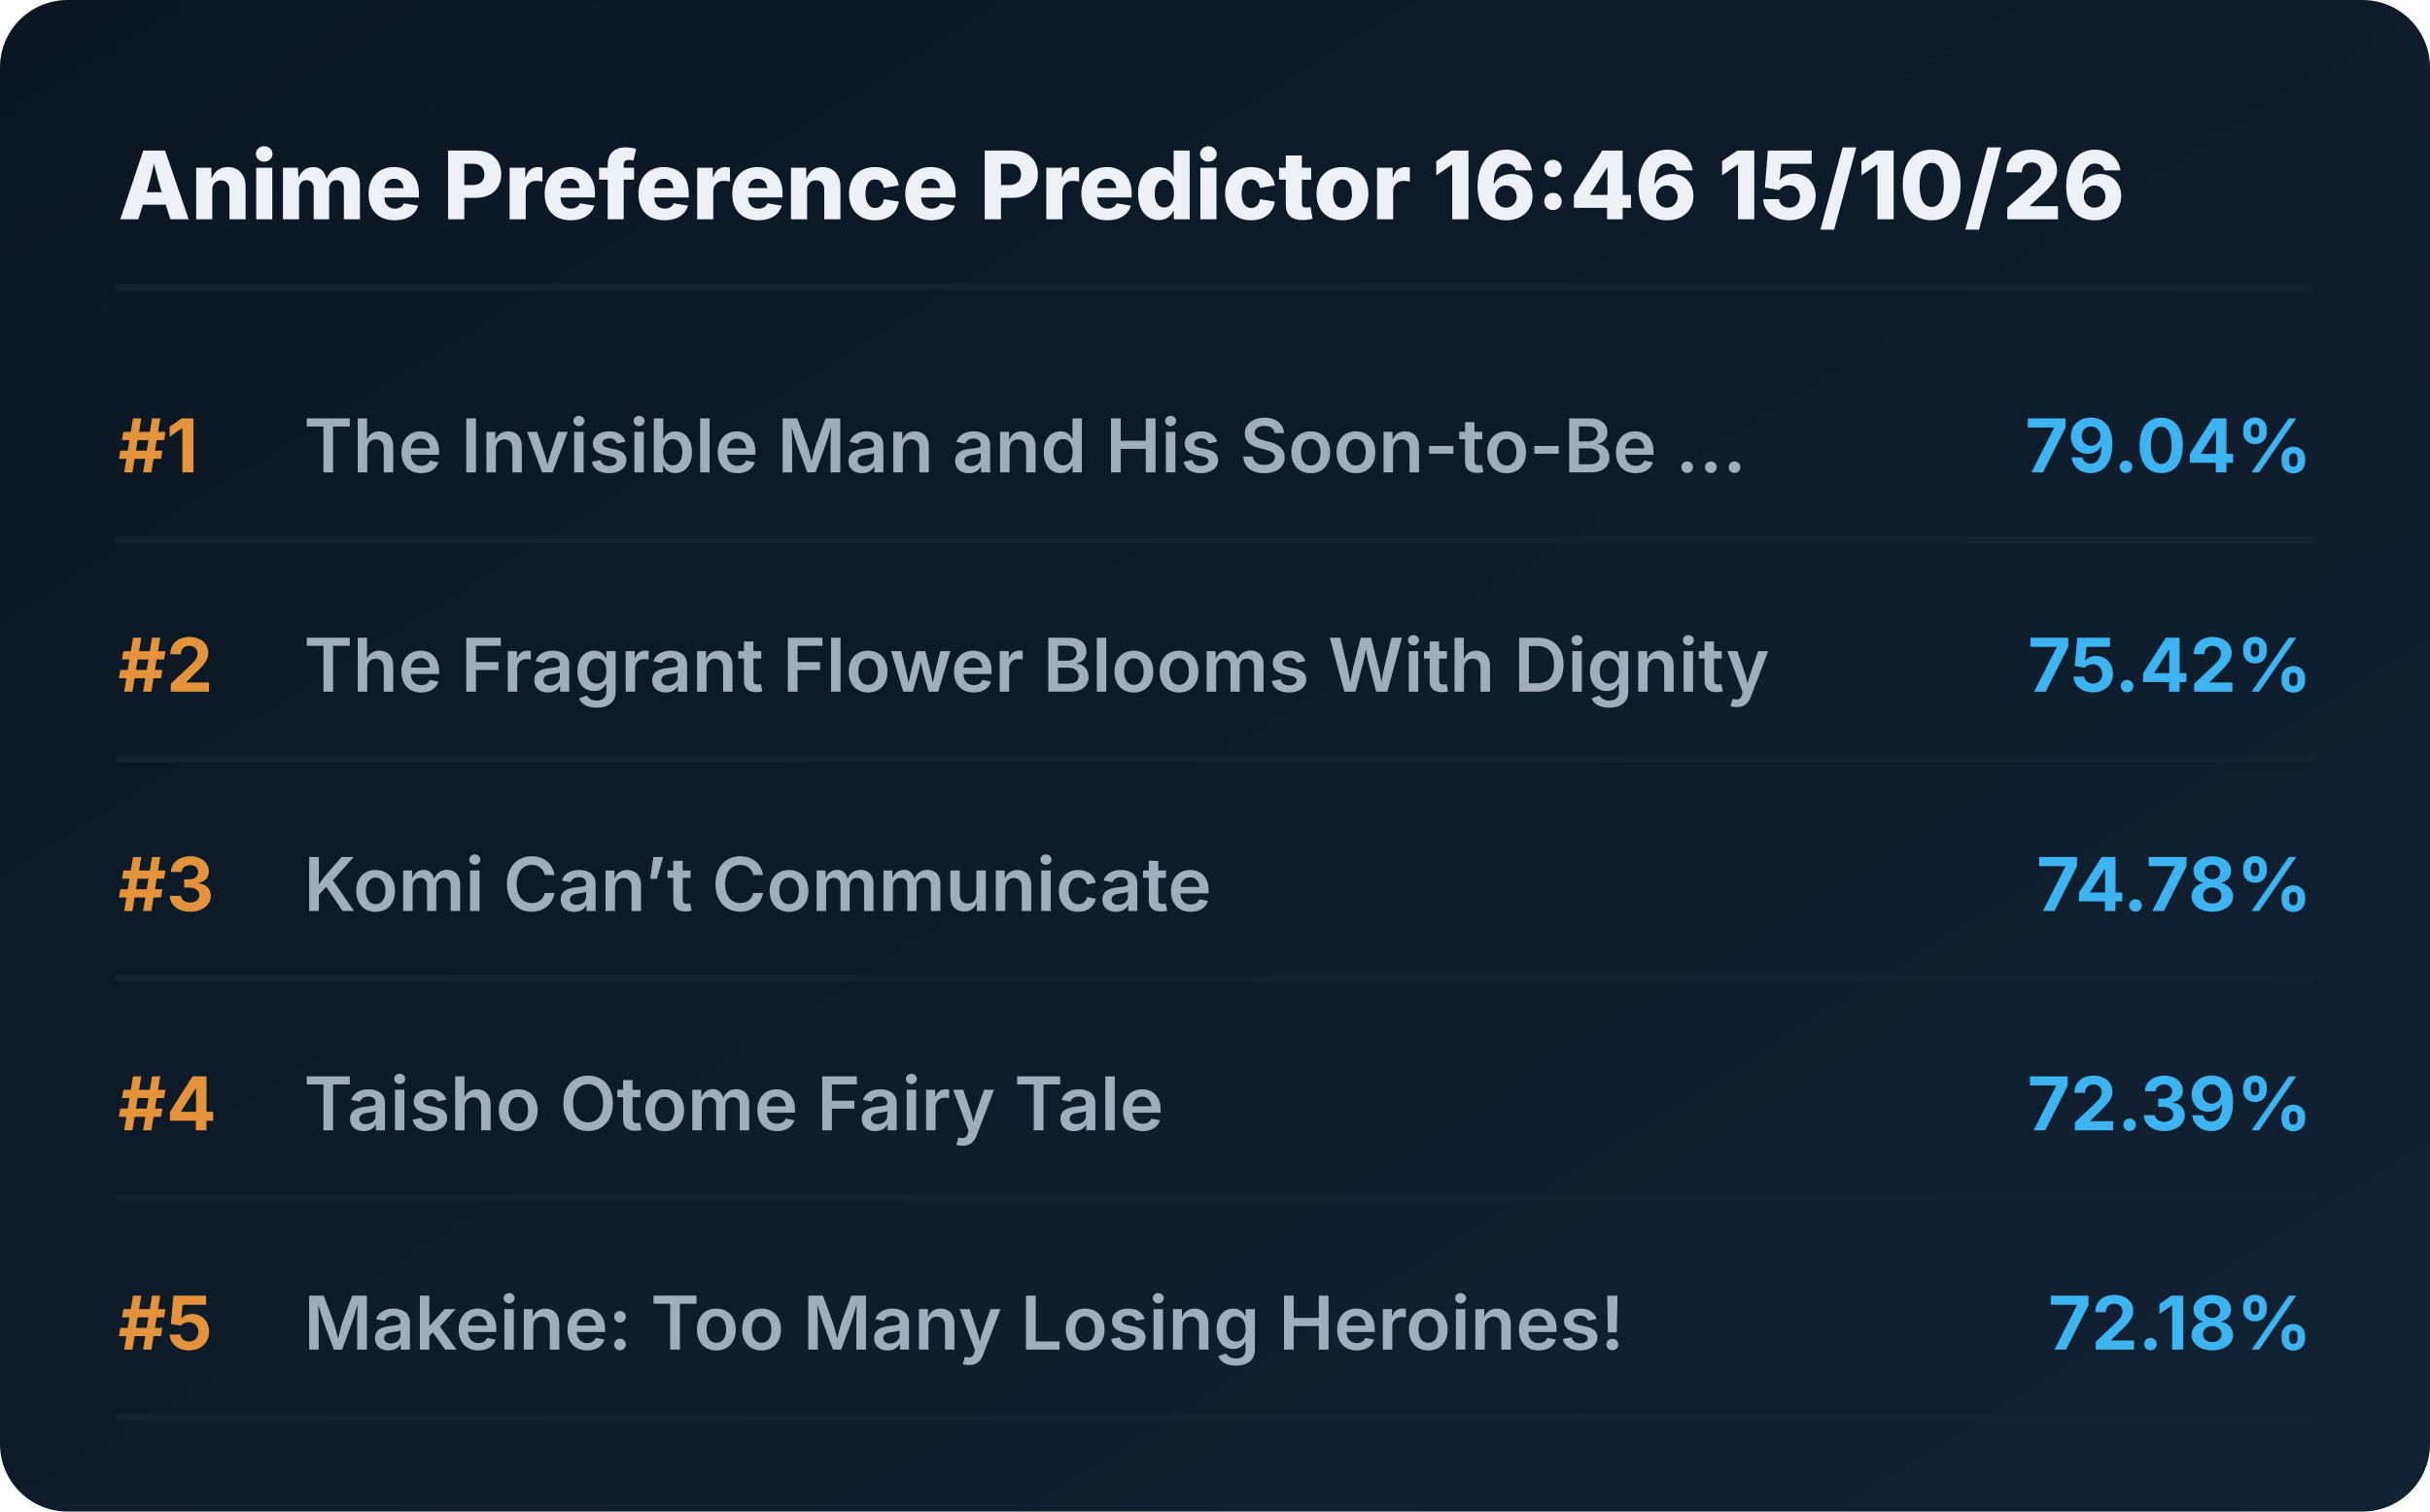
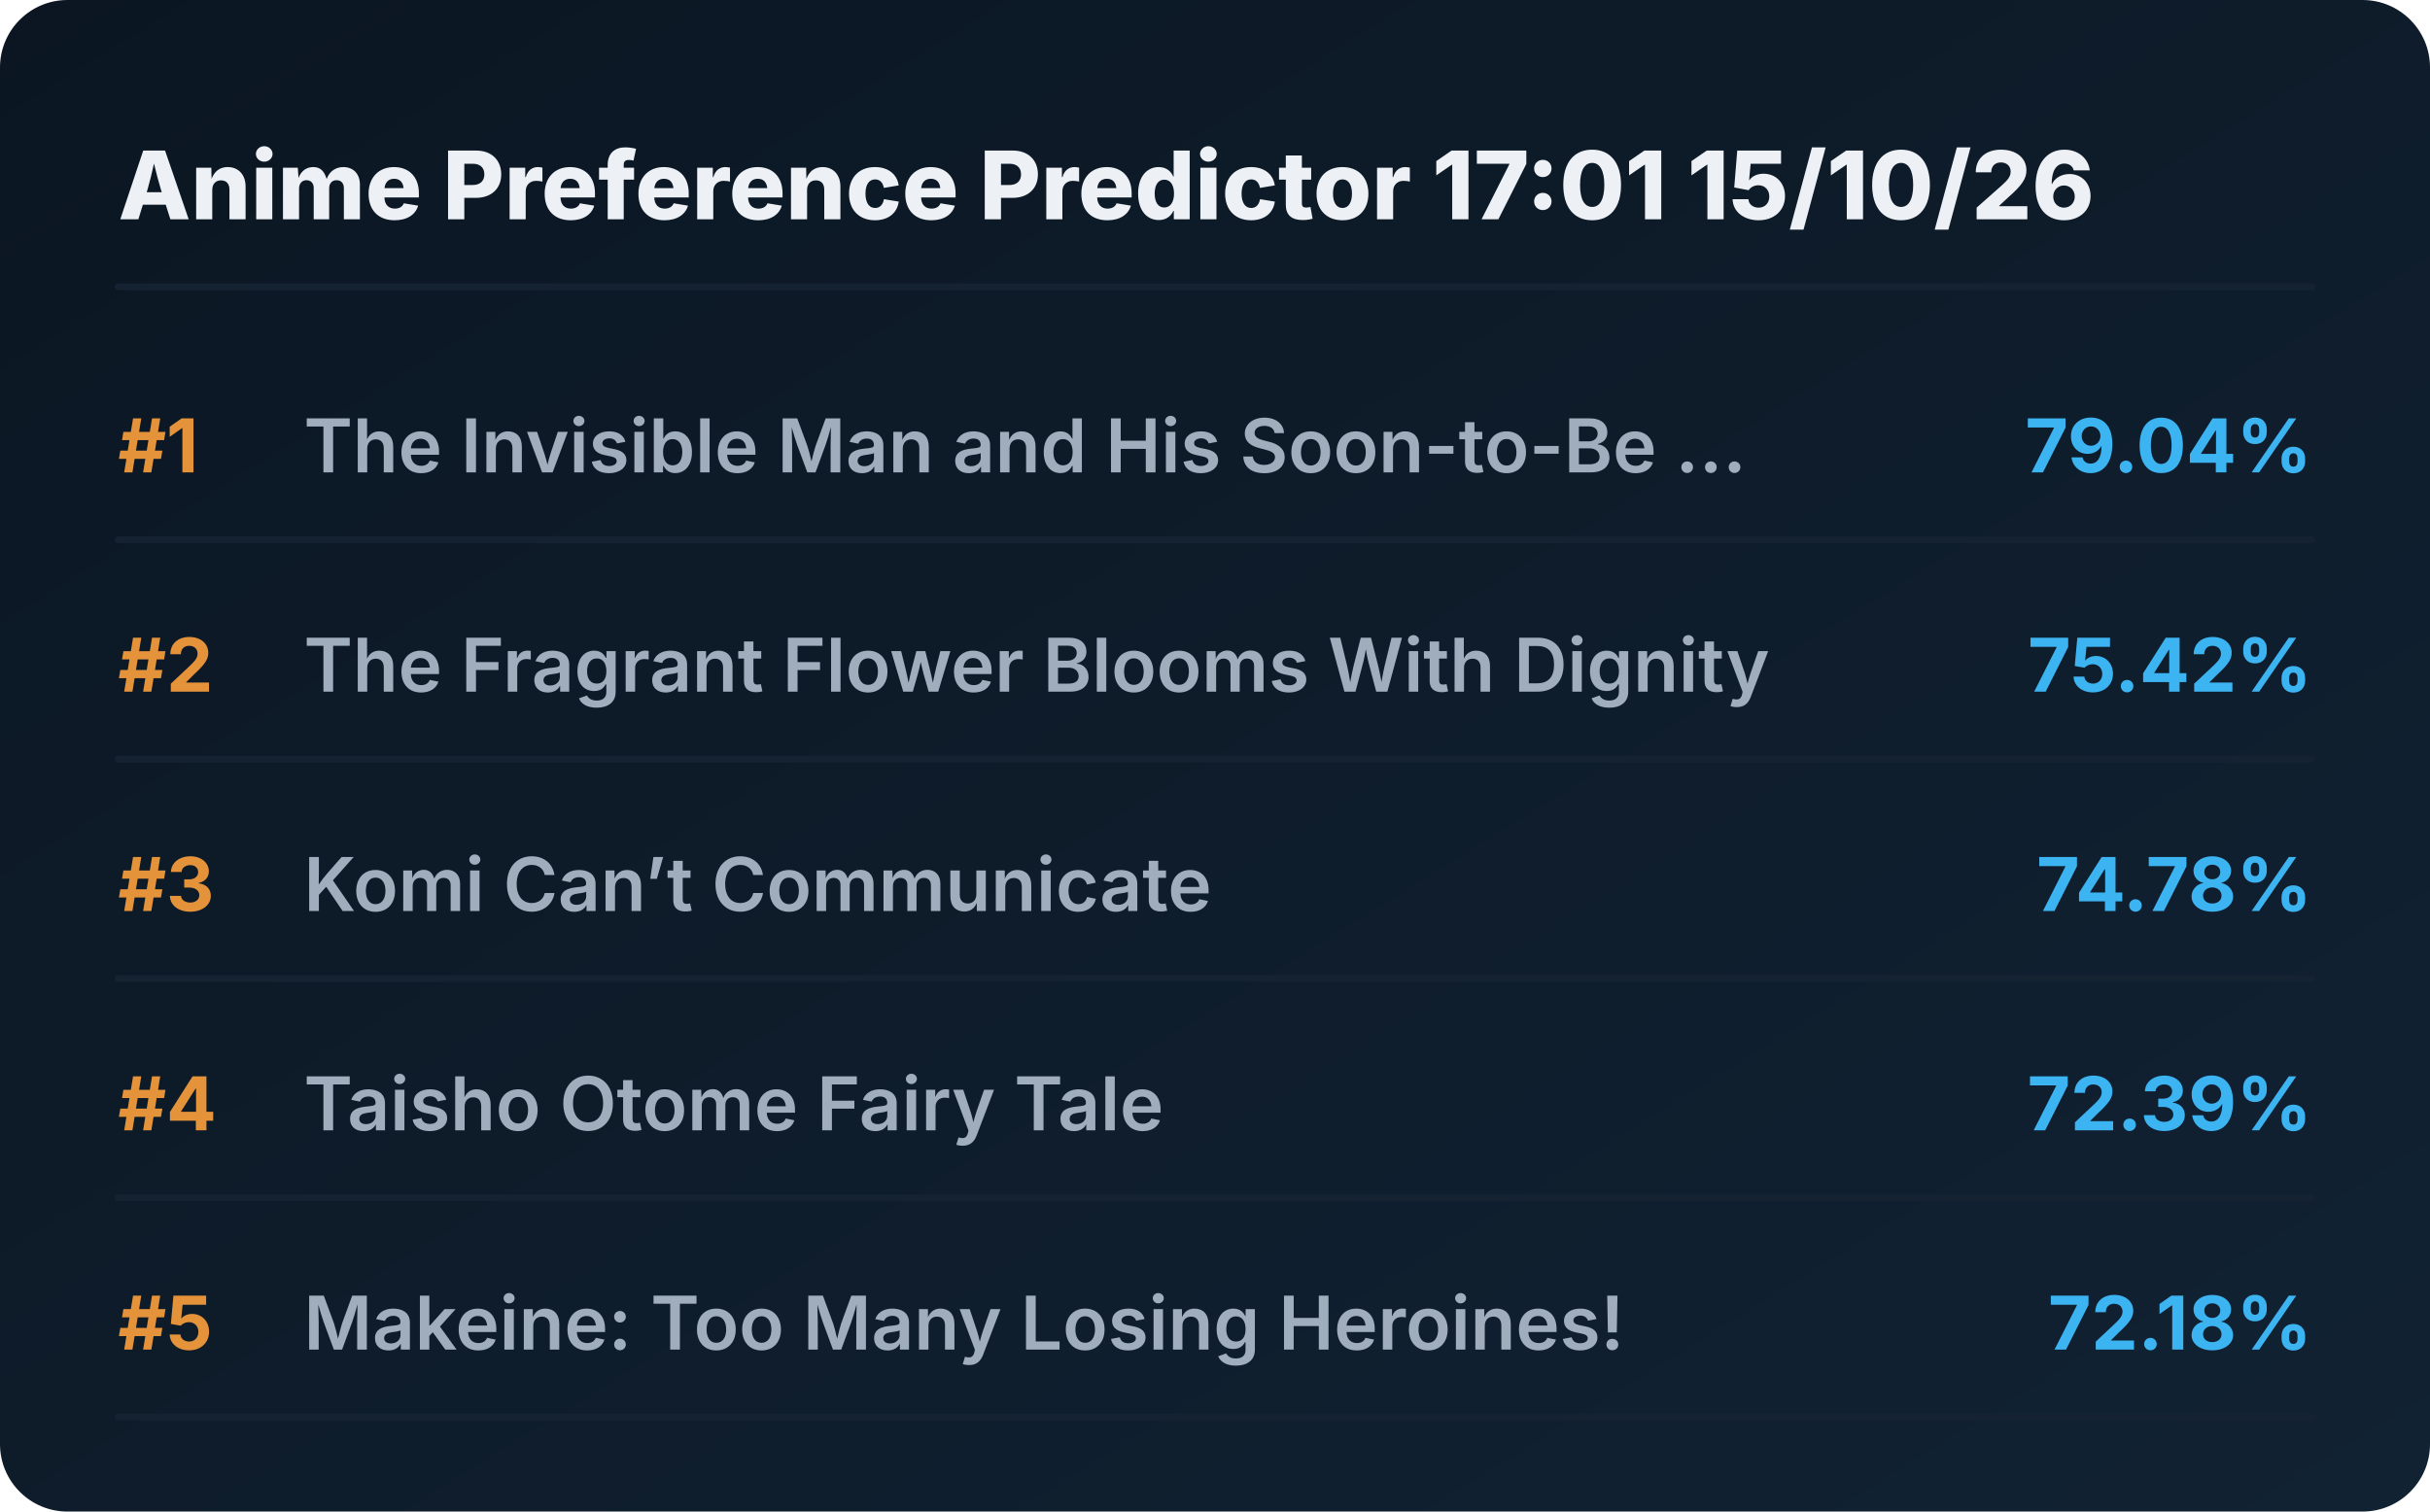
<svg xmlns="http://www.w3.org/2000/svg" viewBox="0 0 720 448" preserveAspectRatio="xMidYMid meet" style="width: 100%; height: auto; max-width: 720px;">
  <defs>
    <linearGradient id="boxGrad" x1="0%" y1="0%" x2="100%" y2="100%">
      <stop offset="0%" stop-color="#0b1622" />
      <stop offset="100%" stop-color="#112233" />
    </linearGradient>
    <clipPath id="titleClip">
      <rect x="90" y="0" width="510" height="100%" />
    </clipPath>
  </defs>
  <style>
    .bg { fill: url(#boxGrad); rx: 20px; }
    .header { font-family: 'Overpass', 'Inter', system-ui, sans-serif; font-weight: 800; font-size: 28px; fill: #edf1f5; }
    .rank { font-family: 'Overpass', 'Inter', system-ui, sans-serif; font-weight: 700; font-size: 22px; fill: #e5933a; }
    .title { font-family: 'Overpass', 'Inter', system-ui, sans-serif; font-weight: 600; font-size: 22px; fill: #9fadbd; }
    .score { font-family: 'Overpass', 'Inter', system-ui, sans-serif; font-weight: 700; font-size: 22px; fill: #3db4f2; }
    .line { stroke: #152232; stroke-width: 2; stroke-linecap: round; }
  </style>
  <rect class="bg" width="720" height="448" />
-   <text x="35" y="65" class="header">Anime Preference Predictor 16:46 15/10/26</text>
+   <text x="35" y="65" class="header">Anime Preference Predictor 17:01 15/10/26</text>
  <line x1="35" y1="85" x2="685" y2="85" class="line" />
  <g transform="translate(0, 0)">
    <text x="35" y="140" class="rank">#1</text>
    <text x="90" y="140" class="title">The Invisible Man and His Soon-to-Be ...</text>
    <text x="685" y="140" class="score" text-anchor="end">79.04%</text>
    <line x1="35" y1="160" x2="685" y2="160" class="line" />
  </g>
  <g transform="translate(0, 65)">
    <text x="35" y="140" class="rank">#2</text>
    <text x="90" y="140" class="title">The Fragrant Flower Blooms With Dignity</text>
    <text x="685" y="140" class="score" text-anchor="end">75.42%</text>
    <line x1="35" y1="160" x2="685" y2="160" class="line" />
  </g>
  <g transform="translate(0, 130)">
    <text x="35" y="140" class="rank">#3</text>
    <text x="90" y="140" class="title">Komi Can’t Communicate</text>
    <text x="685" y="140" class="score" text-anchor="end">74.78%</text>
    <line x1="35" y1="160" x2="685" y2="160" class="line" />
  </g>
  <g transform="translate(0, 195)">
    <text x="35" y="140" class="rank">#4</text>
    <text x="90" y="140" class="title">Taisho Otome Fairy Tale</text>
    <text x="685" y="140" class="score" text-anchor="end">72.39%</text>
    <line x1="35" y1="160" x2="685" y2="160" class="line" />
  </g>
  <g transform="translate(0, 260)">
    <text x="35" y="140" class="rank">#5</text>
    <text x="90" y="140" class="title">Makeine: Too Many Losing Heroines!</text>
    <text x="685" y="140" class="score" text-anchor="end">72.18%</text>
    <line x1="35" y1="160" x2="685" y2="160" class="line" />
  </g>
</svg>
